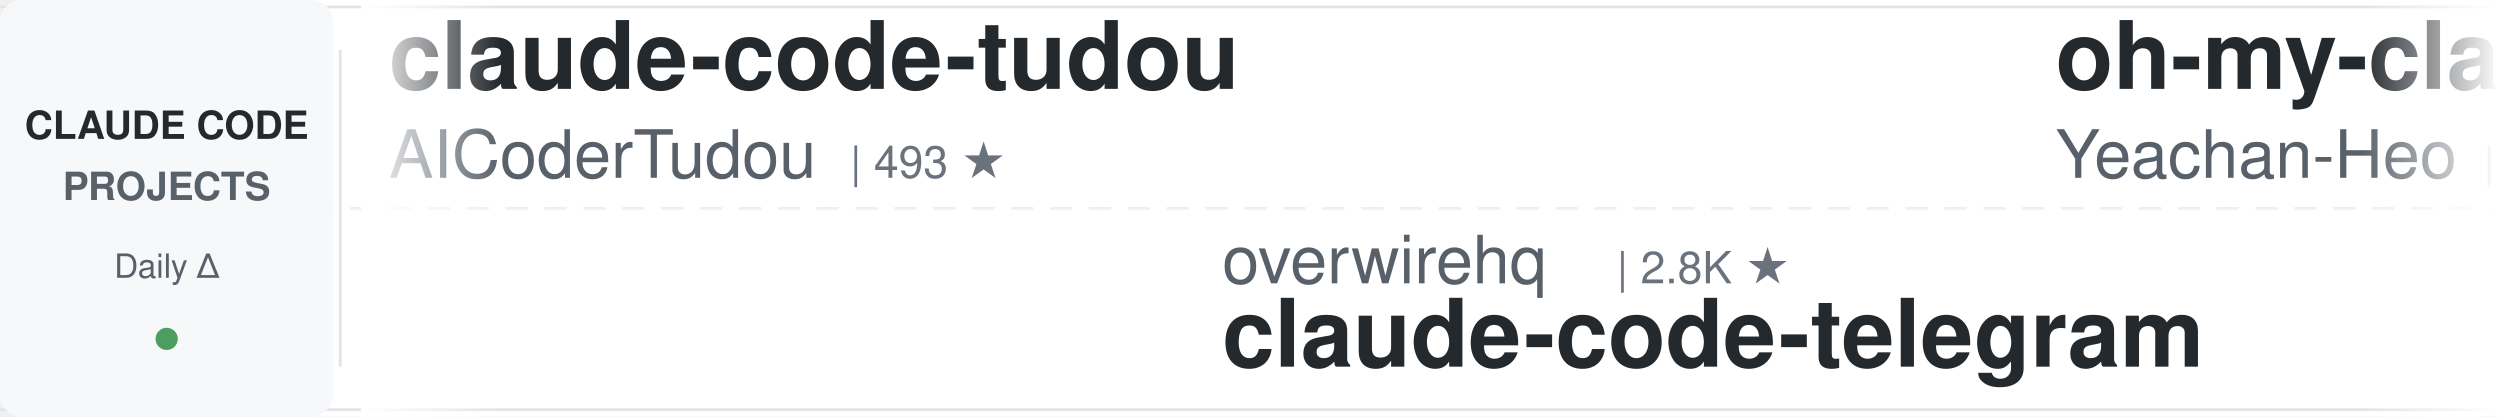
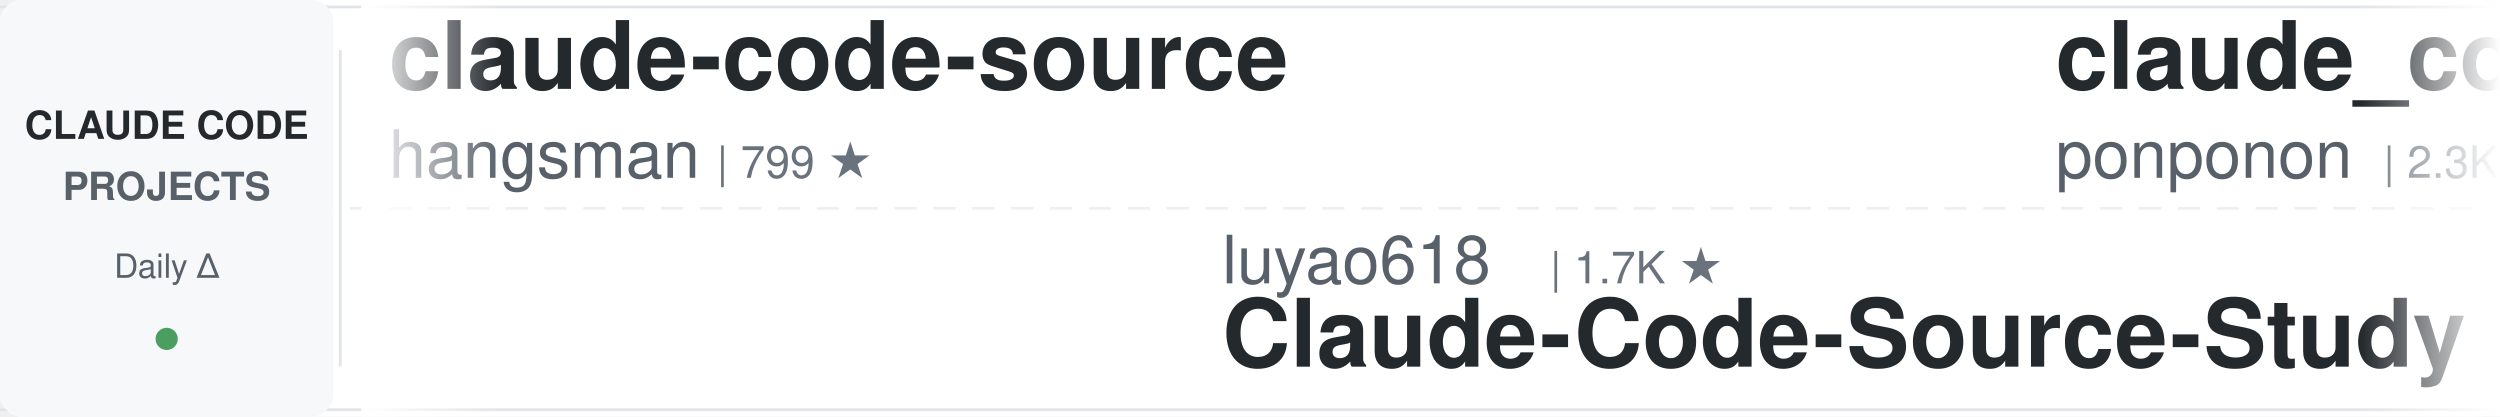
<svg xmlns="http://www.w3.org/2000/svg" width="900" height="150">
  <defs>
    <linearGradient id="leftFade" x1="0%" y1="0%" x2="100%" y2="0%">
      <stop offset="0%" style="stop-color:#ffffff;stop-opacity:1" />
      <stop offset="100%" style="stop-color:#ffffff;stop-opacity:0" />
    </linearGradient>
    <linearGradient id="rightFade" x1="0%" y1="0%" x2="100%" y2="0%">
      <stop offset="0%" style="stop-color:#ffffff;stop-opacity:0" />
      <stop offset="100%" style="stop-color:#ffffff;stop-opacity:1" />
    </linearGradient>
  </defs>
  <rect width="900" height="150" fill="#ffffff" rx="8" />
  <rect x="0" y="2" width="900" height="1" fill="#e1e4e8" />
  <rect x="0" y="147" width="900" height="1" fill="#e1e4e8" />
  <line x1="0" y1="75" x2="900" y2="75" stroke="#e1e4e8" stroke-width="1" stroke-dasharray="8 6" opacity="0.6" />
  <rect x="0" y="0" width="120" height="150" fill="#f6f8fa" rx="8" />
  <text x="60" y="50" font-family="-apple-system, BlinkMacSystemFont, 'Segoe UI', Helvetica, Arial, sans-serif" font-size="14" font-weight="600" fill="#24292e" text-anchor="middle">CLAUDE CODE</text>
  <text x="60" y="72" font-family="-apple-system, BlinkMacSystemFont, 'Segoe UI', Helvetica, Arial, sans-serif" font-size="14" font-weight="600" fill="#586069" text-anchor="middle">PROJECTS</text>
  <text x="60" y="100" font-family="-apple-system, BlinkMacSystemFont, 'Segoe UI', Helvetica, Arial, sans-serif" font-size="12" font-weight="500" fill="#586069" text-anchor="middle">Daily Δ</text>
  <circle cx="60" cy="122" r="4" fill="#22863a" opacity="0.8" />
  <rect x="122" y="18" width="1" height="114" fill="#e1e4e8" />
  <clipPath id="tickerClip">
    <rect x="130" y="0" width="770" height="150" />
  </clipPath>
  <g clip-path="url(#tickerClip)">
    <g id="tickerItems">
      <animateTransform attributeName="transform" attributeType="XML" type="translate" from="0 0" to="-3000 0" dur="54s" repeatCount="indefinite" />
      <g transform="translate(0, 0)">
-         <text x="140" y="32" font-family="-apple-system, BlinkMacSystemFont, 'Segoe UI', Helvetica, Arial, sans-serif" font-size="34" font-weight="600" fill="#24292e">claude-code-tudou</text>
-         <text x="140" y="64" font-family="-apple-system, BlinkMacSystemFont, 'Segoe UI', Helvetica, Arial, sans-serif" font-size="24" font-weight="400" fill="#586069">AICoderTudou</text>
-         <text x="306" y="64" font-family="-apple-system, BlinkMacSystemFont, 'Segoe UI', Helvetica, Arial, sans-serif" font-size="16" font-weight="500" fill="#6a737d">| 493 ★</text>
+         <text x="140" y="32" font-family="-apple-system, BlinkMacSystemFont, 'Segoe UI', Helvetica, Arial, sans-serif" font-size="34" font-weight="600" fill="#24292e">claude-code-source</text>
+         <text x="140" y="64" font-family="-apple-system, BlinkMacSystemFont, 'Segoe UI', Helvetica, Arial, sans-serif" font-size="24" font-weight="400" fill="#586069">hangsman</text>
+         <text x="258" y="64" font-family="-apple-system, BlinkMacSystemFont, 'Segoe UI', Helvetica, Arial, sans-serif" font-size="16" font-weight="500" fill="#6a737d">| 799 ★</text>
      </g>
      <g transform="translate(300, 0)">
-         <text x="140" y="102" font-family="-apple-system, BlinkMacSystemFont, 'Segoe UI', Helvetica, Arial, sans-serif" font-size="24" font-weight="400" fill="#586069">overwirehq</text>
-         <text x="282" y="102" font-family="-apple-system, BlinkMacSystemFont, 'Segoe UI', Helvetica, Arial, sans-serif" font-size="16" font-weight="500" fill="#6a737d">| 2.8K ★</text>
-         <text x="140" y="132" font-family="-apple-system, BlinkMacSystemFont, 'Segoe UI', Helvetica, Arial, sans-serif" font-size="34" font-weight="600" fill="#24292e">claude-code-telegram</text>
+         <text x="140" y="102" font-family="-apple-system, BlinkMacSystemFont, 'Segoe UI', Helvetica, Arial, sans-serif" font-size="24" font-weight="400" fill="#586069">luyao618</text>
+         <text x="258" y="102" font-family="-apple-system, BlinkMacSystemFont, 'Segoe UI', Helvetica, Arial, sans-serif" font-size="16" font-weight="500" fill="#6a737d">| 1.7K ★</text>
+         <text x="140" y="132" font-family="-apple-system, BlinkMacSystemFont, 'Segoe UI', Helvetica, Arial, sans-serif" font-size="34" font-weight="600" fill="#24292e">Claude-Code-Source-Study</text>
      </g>
      <g transform="translate(600, 0)">
-         <text x="140" y="32" font-family="-apple-system, BlinkMacSystemFont, 'Segoe UI', Helvetica, Arial, sans-serif" font-size="34" font-weight="600" fill="#24292e">oh-my-claudecode</text>
-         <text x="140" y="64" font-family="-apple-system, BlinkMacSystemFont, 'Segoe UI', Helvetica, Arial, sans-serif" font-size="24" font-weight="400" fill="#586069">Yeachan-Heo</text>
-         <text x="294" y="64" font-family="-apple-system, BlinkMacSystemFont, 'Segoe UI', Helvetica, Arial, sans-serif" font-size="16" font-weight="500" fill="#6a737d">| 40.6K ★</text>
+         <text x="140" y="32" font-family="-apple-system, BlinkMacSystemFont, 'Segoe UI', Helvetica, Arial, sans-serif" font-size="34" font-weight="600" fill="#24292e">claude_code_src</text>
+         <text x="140" y="64" font-family="-apple-system, BlinkMacSystemFont, 'Segoe UI', Helvetica, Arial, sans-serif" font-size="24" font-weight="400" fill="#586069">ponponon</text>
+         <text x="258" y="64" font-family="-apple-system, BlinkMacSystemFont, 'Segoe UI', Helvetica, Arial, sans-serif" font-size="16" font-weight="500" fill="#6a737d">| 2.3K ★</text>
      </g>
      <g transform="translate(900, 0)">
-         <text x="140" y="102" font-family="-apple-system, BlinkMacSystemFont, 'Segoe UI', Helvetica, Arial, sans-serif" font-size="24" font-weight="400" fill="#586069">FlorianBruniaux</text>
-         <text x="342" y="102" font-family="-apple-system, BlinkMacSystemFont, 'Segoe UI', Helvetica, Arial, sans-serif" font-size="16" font-weight="500" fill="#6a737d">| 6.4K ★</text>
-         <text x="140" y="132" font-family="-apple-system, BlinkMacSystemFont, 'Segoe UI', Helvetica, Arial, sans-serif" font-size="34" font-weight="600" fill="#24292e">claude-code-ultimate-gui...</text>
+         <text x="140" y="102" font-family="-apple-system, BlinkMacSystemFont, 'Segoe UI', Helvetica, Arial, sans-serif" font-size="24" font-weight="400" fill="#586069">Maciek-roboblog</text>
+         <text x="342" y="102" font-family="-apple-system, BlinkMacSystemFont, 'Segoe UI', Helvetica, Arial, sans-serif" font-size="16" font-weight="500" fill="#6a737d">| 8.8K ★</text>
+         <text x="140" y="132" font-family="-apple-system, BlinkMacSystemFont, 'Segoe UI', Helvetica, Arial, sans-serif" font-size="34" font-weight="600" fill="#24292e">Claude-Code-Usage-Monito...</text>
      </g>
      <g transform="translate(1200, 0)">
-         <text x="140" y="32" font-family="-apple-system, BlinkMacSystemFont, 'Segoe UI', Helvetica, Arial, sans-serif" font-size="34" font-weight="600" fill="#24292e">claude-code-hooks-master...</text>
-         <text x="140" y="64" font-family="-apple-system, BlinkMacSystemFont, 'Segoe UI', Helvetica, Arial, sans-serif" font-size="24" font-weight="400" fill="#586069">disler</text>
-         <text x="234" y="64" font-family="-apple-system, BlinkMacSystemFont, 'Segoe UI', Helvetica, Arial, sans-serif" font-size="16" font-weight="500" fill="#6a737d">| 4.0K ★</text>
+         <text x="140" y="32" font-family="-apple-system, BlinkMacSystemFont, 'Segoe UI', Helvetica, Arial, sans-serif" font-size="34" font-weight="600" fill="#24292e">claude-code-showcase</text>
+         <text x="140" y="64" font-family="-apple-system, BlinkMacSystemFont, 'Segoe UI', Helvetica, Arial, sans-serif" font-size="24" font-weight="400" fill="#586069">ChrisWiles</text>
+         <text x="282" y="64" font-family="-apple-system, BlinkMacSystemFont, 'Segoe UI', Helvetica, Arial, sans-serif" font-size="16" font-weight="500" fill="#6a737d">| 6.1K ★</text>
      </g>
      <g transform="translate(1500, 0)">
-         <text x="140" y="102" font-family="-apple-system, BlinkMacSystemFont, 'Segoe UI', Helvetica, Arial, sans-serif" font-size="24" font-weight="400" fill="#586069">JrCx7scC</text>
-         <text x="258" y="102" font-family="-apple-system, BlinkMacSystemFont, 'Segoe UI', Helvetica, Arial, sans-serif" font-size="16" font-weight="500" fill="#6a737d">| 376 ★</text>
-         <text x="140" y="132" font-family="-apple-system, BlinkMacSystemFont, 'Segoe UI', Helvetica, Arial, sans-serif" font-size="34" font-weight="600" fill="#24292e">claude-code-source</text>
+         <text x="140" y="102" font-family="-apple-system, BlinkMacSystemFont, 'Segoe UI', Helvetica, Arial, sans-serif" font-size="24" font-weight="400" fill="#586069">VILA-Lab</text>
+         <text x="258" y="102" font-family="-apple-system, BlinkMacSystemFont, 'Segoe UI', Helvetica, Arial, sans-serif" font-size="16" font-weight="500" fill="#6a737d">| 2.2K ★</text>
+         <text x="140" y="132" font-family="-apple-system, BlinkMacSystemFont, 'Segoe UI', Helvetica, Arial, sans-serif" font-size="34" font-weight="600" fill="#24292e">Dive-into-Claude-Code</text>
      </g>
      <g transform="translate(1800, 0)">
-         <text x="140" y="32" font-family="-apple-system, BlinkMacSystemFont, 'Segoe UI', Helvetica, Arial, sans-serif" font-size="34" font-weight="600" fill="#24292e">ClaudeCodeAgents</text>
-         <text x="140" y="64" font-family="-apple-system, BlinkMacSystemFont, 'Segoe UI', Helvetica, Arial, sans-serif" font-size="24" font-weight="400" fill="#586069">darcyegb</text>
-         <text x="258" y="64" font-family="-apple-system, BlinkMacSystemFont, 'Segoe UI', Helvetica, Arial, sans-serif" font-size="16" font-weight="500" fill="#6a737d">| 779 ★</text>
+         <text x="140" y="32" font-family="-apple-system, BlinkMacSystemFont, 'Segoe UI', Helvetica, Arial, sans-serif" font-size="34" font-weight="600" fill="#24292e">claude-code-rust</text>
+         <text x="140" y="64" font-family="-apple-system, BlinkMacSystemFont, 'Segoe UI', Helvetica, Arial, sans-serif" font-size="24" font-weight="400" fill="#586069">lorryjovens-hub</text>
+         <text x="342" y="64" font-family="-apple-system, BlinkMacSystemFont, 'Segoe UI', Helvetica, Arial, sans-serif" font-size="16" font-weight="500" fill="#6a737d">| 1.7K ★</text>
      </g>
      <g transform="translate(2100, 0)">
-         <text x="140" y="102" font-family="-apple-system, BlinkMacSystemFont, 'Segoe UI', Helvetica, Arial, sans-serif" font-size="24" font-weight="400" fill="#586069">shanraisshan</text>
-         <text x="306" y="102" font-family="-apple-system, BlinkMacSystemFont, 'Segoe UI', Helvetica, Arial, sans-serif" font-size="16" font-weight="500" fill="#6a737d">| 68.7K ★</text>
-         <text x="140" y="132" font-family="-apple-system, BlinkMacSystemFont, 'Segoe UI', Helvetica, Arial, sans-serif" font-size="34" font-weight="600" fill="#24292e">claude-code-best-practic...</text>
+         <text x="140" y="102" font-family="-apple-system, BlinkMacSystemFont, 'Segoe UI', Helvetica, Arial, sans-serif" font-size="24" font-weight="400" fill="#586069">disler</text>
+         <text x="234" y="102" font-family="-apple-system, BlinkMacSystemFont, 'Segoe UI', Helvetica, Arial, sans-serif" font-size="16" font-weight="500" fill="#6a737d">| 4.0K ★</text>
+         <text x="140" y="132" font-family="-apple-system, BlinkMacSystemFont, 'Segoe UI', Helvetica, Arial, sans-serif" font-size="34" font-weight="600" fill="#24292e">claude-code-hooks-master...</text>
      </g>
      <g transform="translate(2400, 0)">
-         <text x="140" y="32" font-family="-apple-system, BlinkMacSystemFont, 'Segoe UI', Helvetica, Arial, sans-serif" font-size="34" font-weight="600" fill="#24292e">claude-code-engineering</text>
-         <text x="140" y="64" font-family="-apple-system, BlinkMacSystemFont, 'Segoe UI', Helvetica, Arial, sans-serif" font-size="24" font-weight="400" fill="#586069">huangjia2019</text>
-         <text x="306" y="64" font-family="-apple-system, BlinkMacSystemFont, 'Segoe UI', Helvetica, Arial, sans-serif" font-size="16" font-weight="500" fill="#6a737d">| 1.2K ★</text>
+         <text x="140" y="32" font-family="-apple-system, BlinkMacSystemFont, 'Segoe UI', Helvetica, Arial, sans-serif" font-size="34" font-weight="600" fill="#24292e">claude-code-action</text>
+         <text x="140" y="64" font-family="-apple-system, BlinkMacSystemFont, 'Segoe UI', Helvetica, Arial, sans-serif" font-size="24" font-weight="400" fill="#586069">anthropics</text>
+         <text x="282" y="64" font-family="-apple-system, BlinkMacSystemFont, 'Segoe UI', Helvetica, Arial, sans-serif" font-size="16" font-weight="500" fill="#6a737d">| 9.8K ★</text>
      </g>
      <g transform="translate(2700, 0)">
-         <text x="140" y="102" font-family="-apple-system, BlinkMacSystemFont, 'Segoe UI', Helvetica, Arial, sans-serif" font-size="24" font-weight="400" fill="#586069">Piebald-AI</text>
-         <text x="282" y="102" font-family="-apple-system, BlinkMacSystemFont, 'Segoe UI', Helvetica, Arial, sans-serif" font-size="16" font-weight="500" fill="#6a737d">| 13.1K ★</text>
-         <text x="140" y="132" font-family="-apple-system, BlinkMacSystemFont, 'Segoe UI', Helvetica, Arial, sans-serif" font-size="34" font-weight="600" fill="#24292e">claude-code-system-promp...</text>
+         <text x="140" y="102" font-family="-apple-system, BlinkMacSystemFont, 'Segoe UI', Helvetica, Arial, sans-serif" font-size="24" font-weight="400" fill="#586069">Windy3f3f3f3f</text>
+         <text x="318" y="102" font-family="-apple-system, BlinkMacSystemFont, 'Segoe UI', Helvetica, Arial, sans-serif" font-size="16" font-weight="500" fill="#6a737d">| 2.8K ★</text>
+         <text x="140" y="132" font-family="-apple-system, BlinkMacSystemFont, 'Segoe UI', Helvetica, Arial, sans-serif" font-size="34" font-weight="600" fill="#24292e">claude-code-from-scratch</text>
      </g>
      <g transform="translate(3000, 0)">
-         <text x="140" y="32" font-family="-apple-system, BlinkMacSystemFont, 'Segoe UI', Helvetica, Arial, sans-serif" font-size="34" font-weight="600" fill="#24292e">claude-code-tudou</text>
-         <text x="140" y="64" font-family="-apple-system, BlinkMacSystemFont, 'Segoe UI', Helvetica, Arial, sans-serif" font-size="24" font-weight="400" fill="#586069">AICoderTudou</text>
-         <text x="306" y="64" font-family="-apple-system, BlinkMacSystemFont, 'Segoe UI', Helvetica, Arial, sans-serif" font-size="16" font-weight="500" fill="#6a737d">| 493 ★</text>
+         <text x="140" y="32" font-family="-apple-system, BlinkMacSystemFont, 'Segoe UI', Helvetica, Arial, sans-serif" font-size="34" font-weight="600" fill="#24292e">claude-code-source</text>
+         <text x="140" y="64" font-family="-apple-system, BlinkMacSystemFont, 'Segoe UI', Helvetica, Arial, sans-serif" font-size="24" font-weight="400" fill="#586069">hangsman</text>
+         <text x="258" y="64" font-family="-apple-system, BlinkMacSystemFont, 'Segoe UI', Helvetica, Arial, sans-serif" font-size="16" font-weight="500" fill="#6a737d">| 799 ★</text>
      </g>
      <g transform="translate(3300, 0)">
-         <text x="140" y="102" font-family="-apple-system, BlinkMacSystemFont, 'Segoe UI', Helvetica, Arial, sans-serif" font-size="24" font-weight="400" fill="#586069">overwirehq</text>
-         <text x="282" y="102" font-family="-apple-system, BlinkMacSystemFont, 'Segoe UI', Helvetica, Arial, sans-serif" font-size="16" font-weight="500" fill="#6a737d">| 2.8K ★</text>
-         <text x="140" y="132" font-family="-apple-system, BlinkMacSystemFont, 'Segoe UI', Helvetica, Arial, sans-serif" font-size="34" font-weight="600" fill="#24292e">claude-code-telegram</text>
+         <text x="140" y="102" font-family="-apple-system, BlinkMacSystemFont, 'Segoe UI', Helvetica, Arial, sans-serif" font-size="24" font-weight="400" fill="#586069">luyao618</text>
+         <text x="258" y="102" font-family="-apple-system, BlinkMacSystemFont, 'Segoe UI', Helvetica, Arial, sans-serif" font-size="16" font-weight="500" fill="#6a737d">| 1.7K ★</text>
+         <text x="140" y="132" font-family="-apple-system, BlinkMacSystemFont, 'Segoe UI', Helvetica, Arial, sans-serif" font-size="34" font-weight="600" fill="#24292e">Claude-Code-Source-Study</text>
      </g>
      <g transform="translate(3600, 0)">
-         <text x="140" y="32" font-family="-apple-system, BlinkMacSystemFont, 'Segoe UI', Helvetica, Arial, sans-serif" font-size="34" font-weight="600" fill="#24292e">oh-my-claudecode</text>
-         <text x="140" y="64" font-family="-apple-system, BlinkMacSystemFont, 'Segoe UI', Helvetica, Arial, sans-serif" font-size="24" font-weight="400" fill="#586069">Yeachan-Heo</text>
-         <text x="294" y="64" font-family="-apple-system, BlinkMacSystemFont, 'Segoe UI', Helvetica, Arial, sans-serif" font-size="16" font-weight="500" fill="#6a737d">| 40.6K ★</text>
+         <text x="140" y="32" font-family="-apple-system, BlinkMacSystemFont, 'Segoe UI', Helvetica, Arial, sans-serif" font-size="34" font-weight="600" fill="#24292e">claude_code_src</text>
+         <text x="140" y="64" font-family="-apple-system, BlinkMacSystemFont, 'Segoe UI', Helvetica, Arial, sans-serif" font-size="24" font-weight="400" fill="#586069">ponponon</text>
+         <text x="258" y="64" font-family="-apple-system, BlinkMacSystemFont, 'Segoe UI', Helvetica, Arial, sans-serif" font-size="16" font-weight="500" fill="#6a737d">| 2.3K ★</text>
      </g>
      <g transform="translate(3900, 0)">
-         <text x="140" y="102" font-family="-apple-system, BlinkMacSystemFont, 'Segoe UI', Helvetica, Arial, sans-serif" font-size="24" font-weight="400" fill="#586069">FlorianBruniaux</text>
-         <text x="342" y="102" font-family="-apple-system, BlinkMacSystemFont, 'Segoe UI', Helvetica, Arial, sans-serif" font-size="16" font-weight="500" fill="#6a737d">| 6.4K ★</text>
-         <text x="140" y="132" font-family="-apple-system, BlinkMacSystemFont, 'Segoe UI', Helvetica, Arial, sans-serif" font-size="34" font-weight="600" fill="#24292e">claude-code-ultimate-gui...</text>
+         <text x="140" y="102" font-family="-apple-system, BlinkMacSystemFont, 'Segoe UI', Helvetica, Arial, sans-serif" font-size="24" font-weight="400" fill="#586069">Maciek-roboblog</text>
+         <text x="342" y="102" font-family="-apple-system, BlinkMacSystemFont, 'Segoe UI', Helvetica, Arial, sans-serif" font-size="16" font-weight="500" fill="#6a737d">| 8.8K ★</text>
+         <text x="140" y="132" font-family="-apple-system, BlinkMacSystemFont, 'Segoe UI', Helvetica, Arial, sans-serif" font-size="34" font-weight="600" fill="#24292e">Claude-Code-Usage-Monito...</text>
      </g>
    </g>
  </g>
  <rect x="130" y="0" width="50" height="150" fill="url(#leftFade)" />
  <rect x="850" y="0" width="50" height="150" fill="url(#rightFade)" />
</svg>
